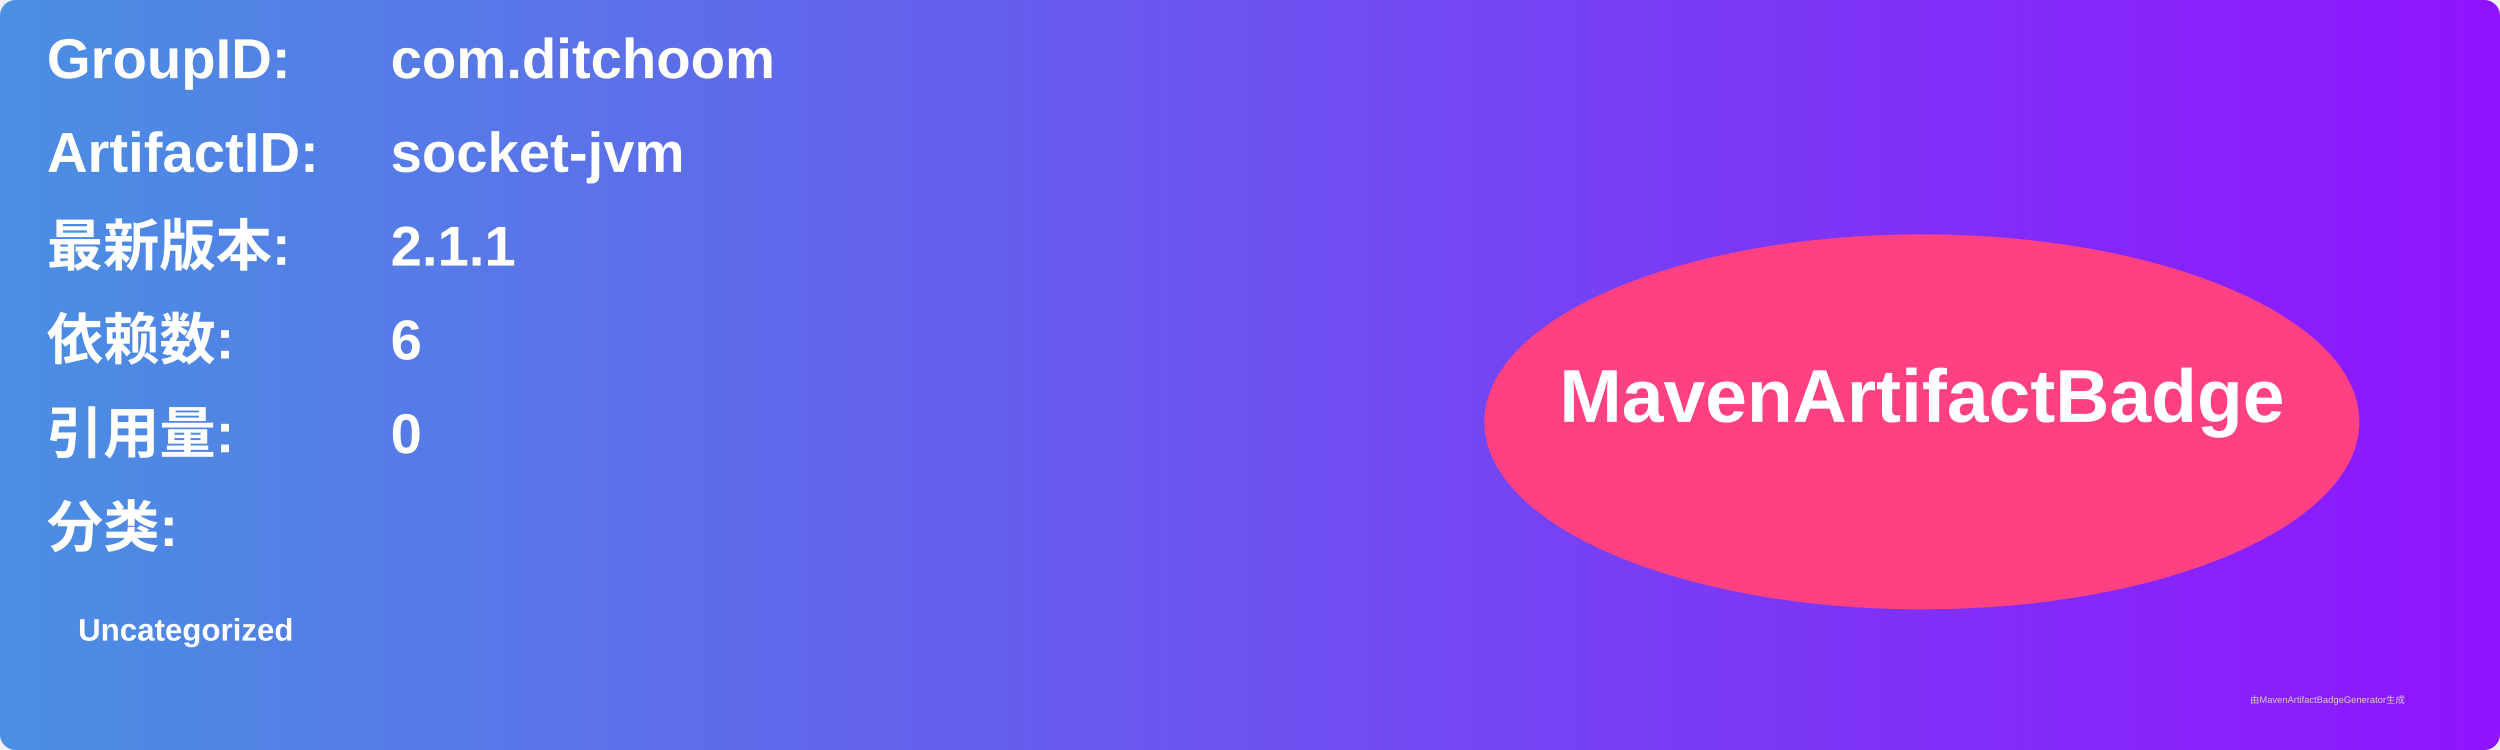
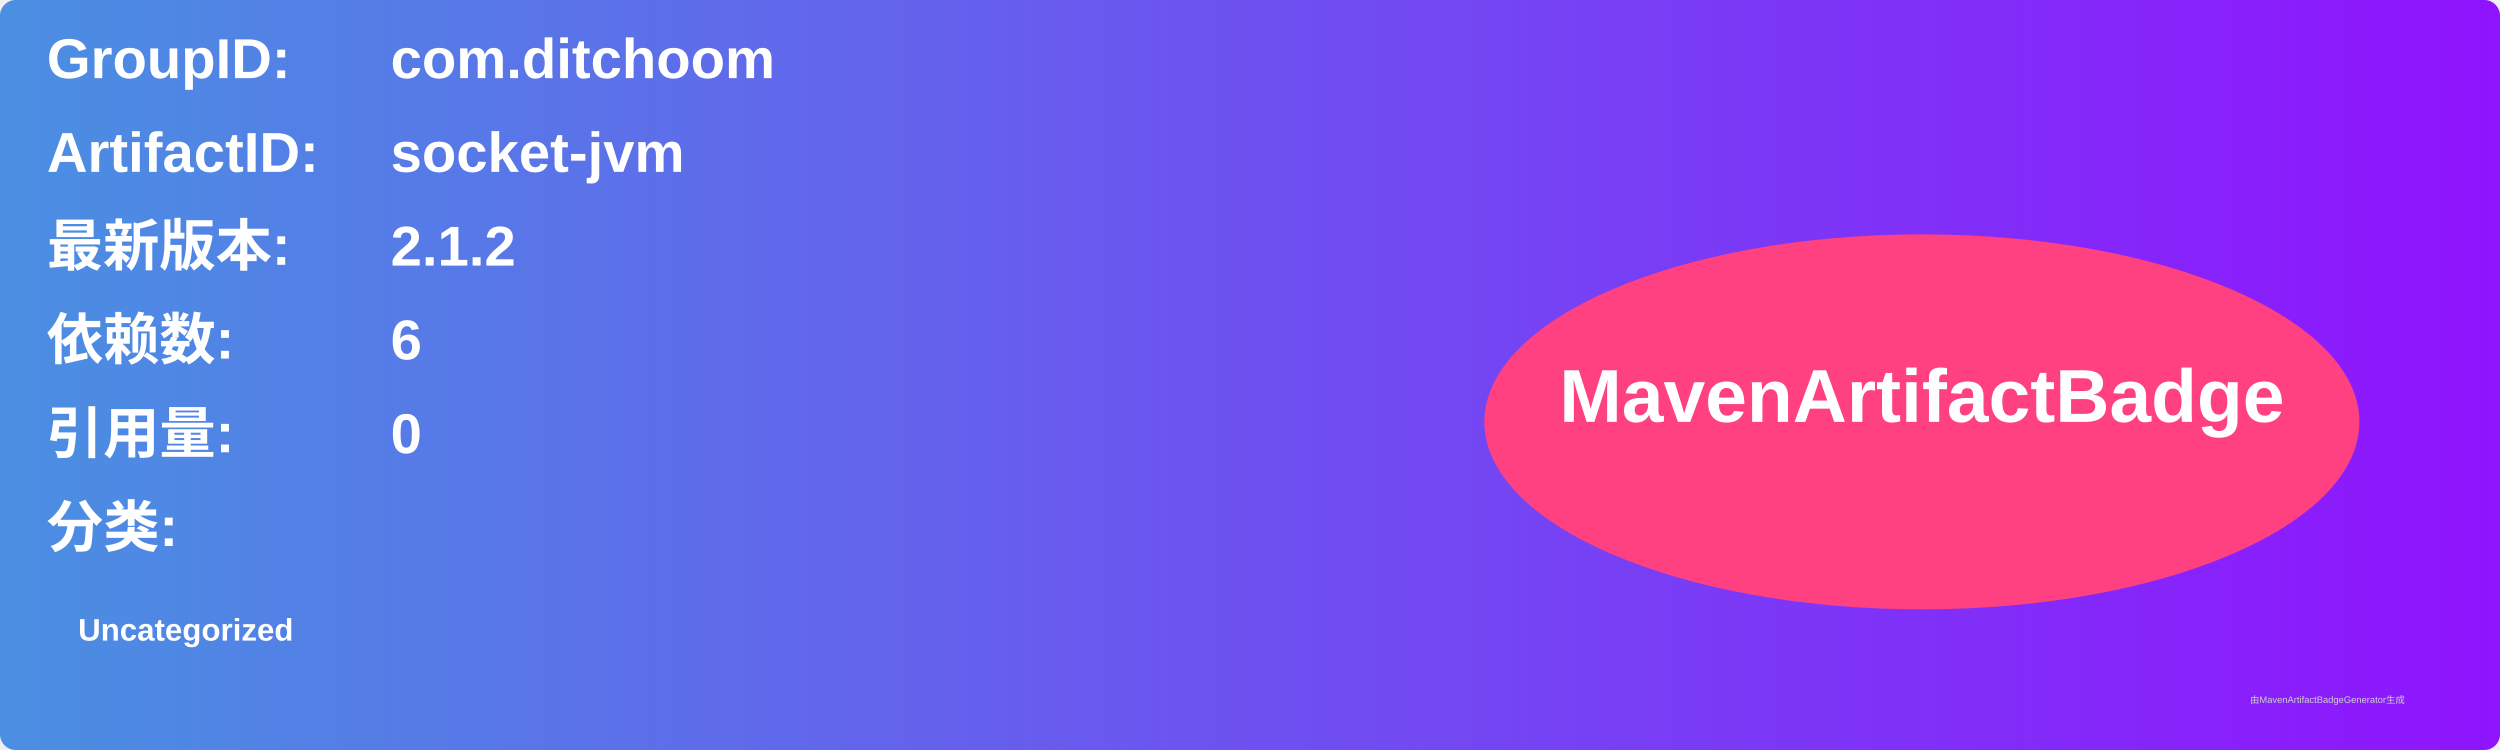
<svg xmlns="http://www.w3.org/2000/svg" width="800" height="240" viewBox="0 0 800 240">
  <linearGradient id="grad" x1="0%" y1="0%" x2="100%" y2="0%">
    <stop offset="0%" stop-color="#4a90e2" />
    <stop offset="100%" stop-color="#9013fe" />
  </linearGradient>
  <rect width="100%" height="100%" rx="5" ry="5" fill="url(#grad)" />
  <g transform="translate(15, 15)">
    <text x="0" y="10" font-family="Arial" font-size="18" fill="white" font-weight="bold" width="260">GroupID:</text>
    <text x="110" y="10" font-family="Arial" font-size="18" fill="white" font-weight="bold" width="460">com.ditchoom</text>
    <text x="0" y="40" font-family="Arial" font-size="18" fill="white" font-weight="bold" width="260">ArtifactID:</text>
    <text x="110" y="40" font-family="Arial" font-size="18" fill="white" font-weight="bold" width="460">socket-jvm</text>
    <text x="0" y="70" font-family="Arial" font-size="18" fill="white" font-weight="bold">最新版本:</text>
    <text x="110" y="70" font-family="Arial" font-size="18" fill="white" font-weight="bold">
-       <tspan font-weight="bold">2.1.1</tspan>
+       <tspan font-weight="bold">2.1.2</tspan>
    </text>
    <text x="0" y="100" font-family="Arial" font-size="18" fill="white" font-weight="bold">依赖数: </text>
    <text x="110" y="100" font-family="Arial" font-size="18" fill="white">
      <tspan font-weight="bold">6</tspan>
    </text>
    <text x="0" y="130" font-family="Arial" font-size="18" fill="white" font-weight="bold">引用量: </text>
    <text x="110" y="130" font-family="Arial" font-size="18" fill="white">
      <tspan font-weight="bold">0</tspan>
    </text>
    <text x="0" y="160" font-family="Arial" font-size="18" fill="white" font-weight="bold">分类:</text>
    <text x="10" y="190" font-family="Arial" font-size="10" fill="white">
      <tspan font-weight="bold">Uncategorized</tspan>
    </text>
    <ellipse cx="600" cy="120" rx="140" ry="60" fill="#ff4081" />
    <text x="600" y="120" text-anchor="middle" font-family="Arial" font-size="24" fill="white" font-weight="bold">MavenArtifactBadge</text>
  </g>
  <text x="720" y="225" font-family="Arial" font-size="3" fill="#d0d0d0">由MavenArtifactBadgeGenerator生成</text>
</svg>
